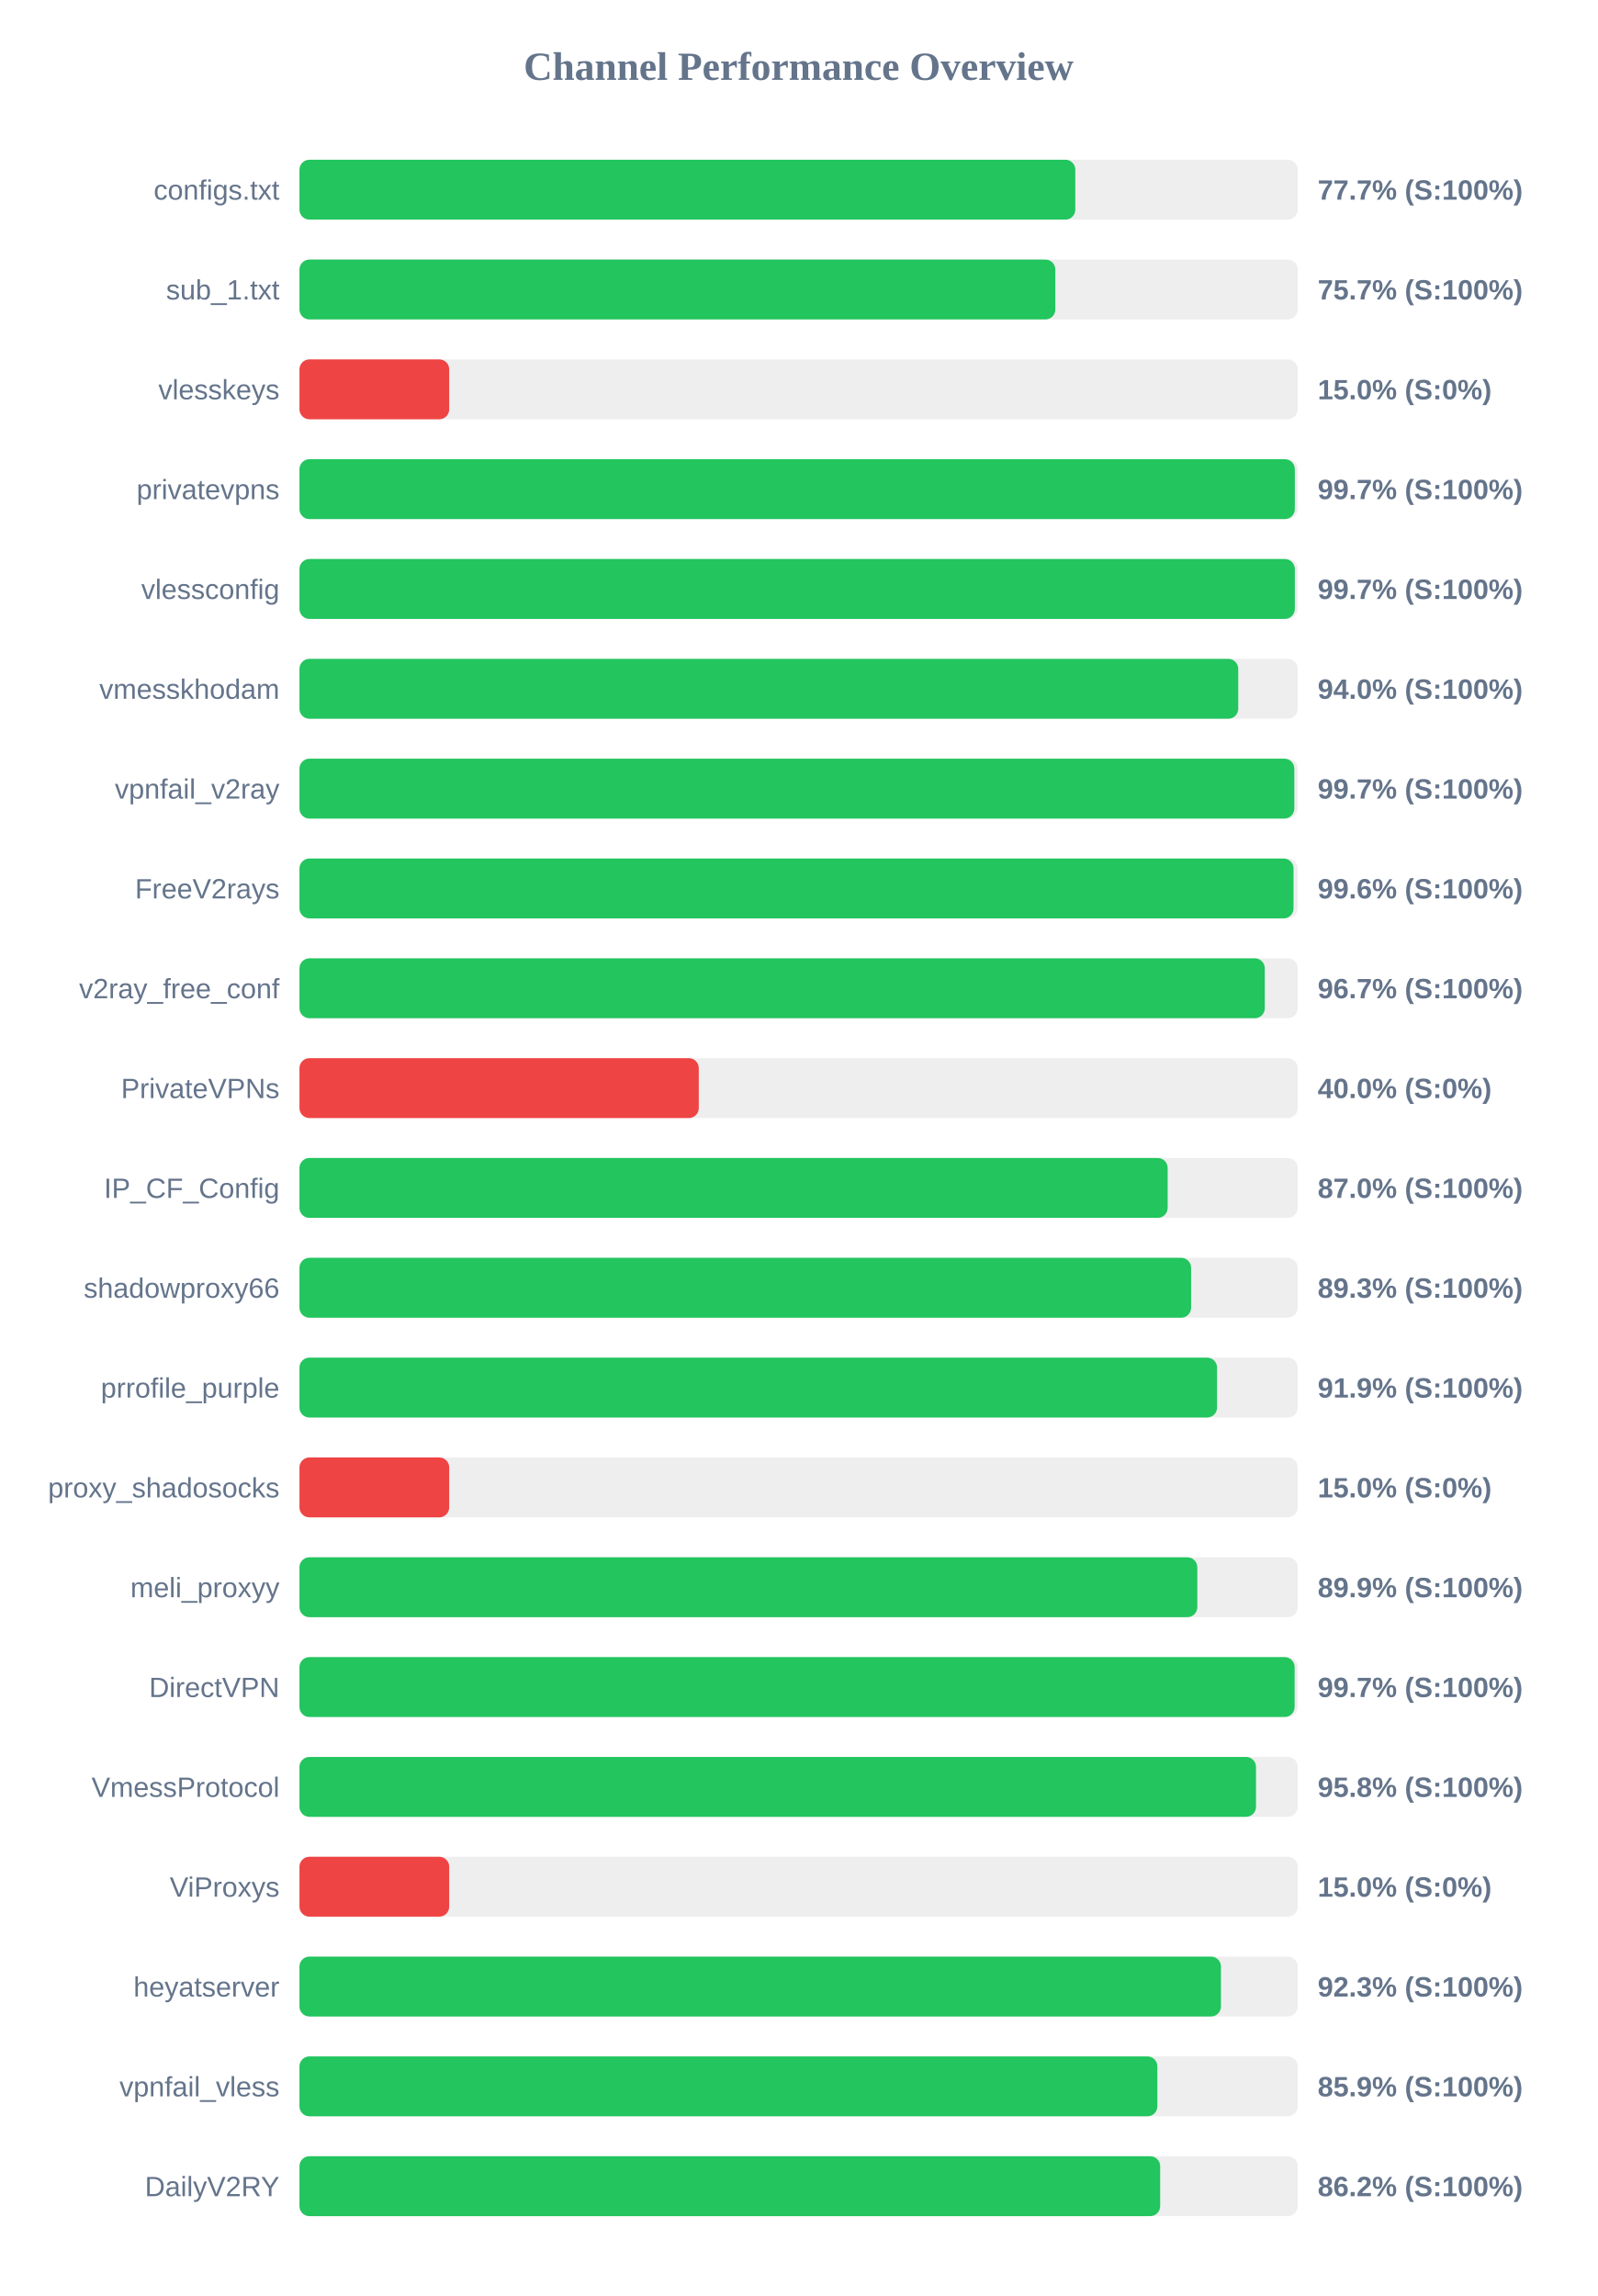
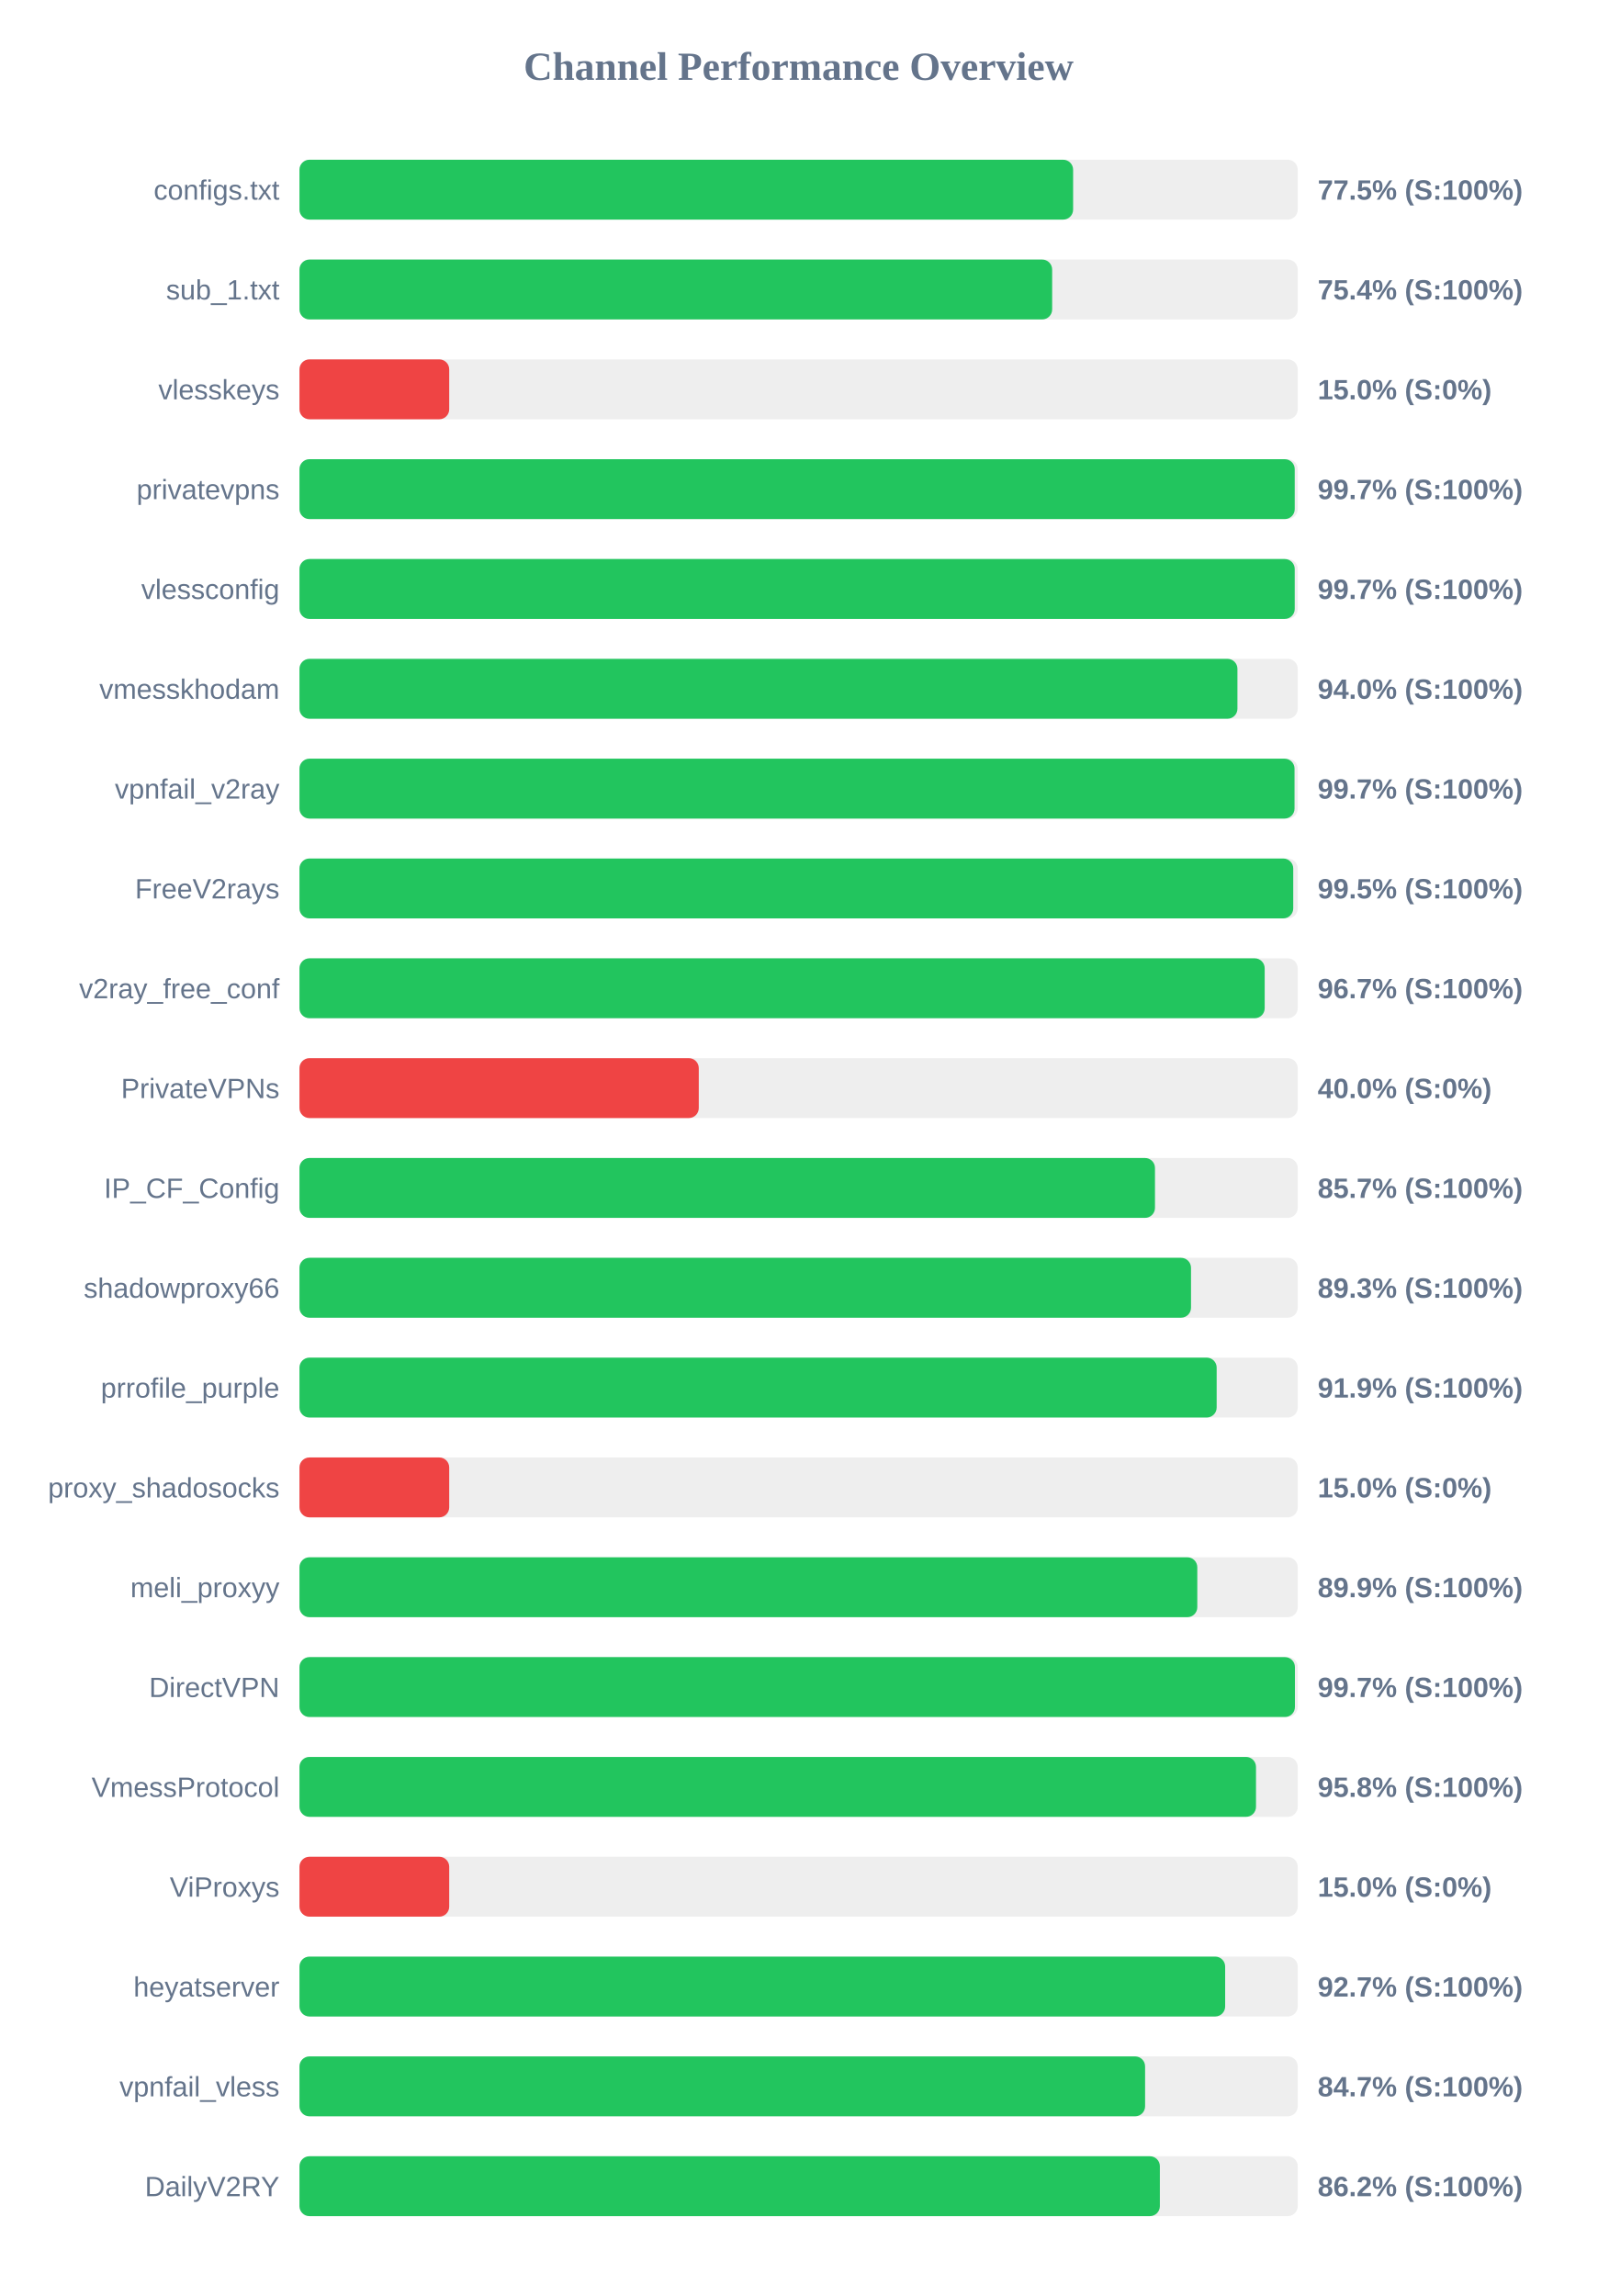
<svg xmlns="http://www.w3.org/2000/svg" width="800" height="1150" version="1.1">
  <style>
        .row { font: 14px Arial; fill: #64748b; }
        .score { font: bold 14px Arial; fill: #64748b; }
    </style>
  <text x="400" y="40" text-anchor="middle" font-size="20px" font-weight="bold" fill="#64748b">Channel Performance Overview</text>
  <rect x="150" y="80" width="500" height="30" fill="#eee" rx="5" />
-   <rect x="150" y="80" width="388.6" height="30" fill="#22c55e" rx="5" />
+   <rect x="150" y="80" width="387.5" height="30" fill="#22c55e" rx="5" />
  <text x="140" y="100" text-anchor="end" class="row">configs.txt</text>
-   <text x="660" y="100" text-anchor="start" class="score">77.7% (S:100%)</text>
+   <text x="660" y="100" text-anchor="start" class="score">77.5% (S:100%)</text>
  <rect x="150" y="130" width="500" height="30" fill="#eee" rx="5" />
-   <rect x="150" y="130" width="378.6" height="30" fill="#22c55e" rx="5" />
+   <rect x="150" y="130" width="377.0" height="30" fill="#22c55e" rx="5" />
  <text x="140" y="150" text-anchor="end" class="row">sub_1.txt</text>
-   <text x="660" y="150" text-anchor="start" class="score">75.7% (S:100%)</text>
+   <text x="660" y="150" text-anchor="start" class="score">75.4% (S:100%)</text>
  <rect x="150" y="180" width="500" height="30" fill="#eee" rx="5" />
  <rect x="150" y="180" width="75.0" height="30" fill="#ef4444" rx="5" />
  <text x="140" y="200" text-anchor="end" class="row">vlesskeys</text>
  <text x="660" y="200" text-anchor="start" class="score">15.0% (S:0%)</text>
  <rect x="150" y="230" width="500" height="30" fill="#eee" rx="5" />
-   <rect x="150" y="230" width="498.55" height="30" fill="#22c55e" rx="5" />
+   <rect x="150" y="230" width="498.5" height="30" fill="#22c55e" rx="5" />
  <text x="140" y="250" text-anchor="end" class="row">privatevpns</text>
  <text x="660" y="250" text-anchor="start" class="score">99.7% (S:100%)</text>
  <rect x="150" y="280" width="500" height="30" fill="#eee" rx="5" />
-   <rect x="150" y="280" width="498.55" height="30" fill="#22c55e" rx="5" />
+   <rect x="150" y="280" width="498.5" height="30" fill="#22c55e" rx="5" />
  <text x="140" y="300" text-anchor="end" class="row">vlessconfig</text>
  <text x="660" y="300" text-anchor="start" class="score">99.7% (S:100%)</text>
  <rect x="150" y="330" width="500" height="30" fill="#eee" rx="5" />
-   <rect x="150" y="330" width="470.2" height="30" fill="#22c55e" rx="5" />
+   <rect x="150" y="330" width="469.8" height="30" fill="#22c55e" rx="5" />
  <text x="140" y="350" text-anchor="end" class="row">vmesskhodam</text>
  <text x="660" y="350" text-anchor="start" class="score">94.0% (S:100%)</text>
  <rect x="150" y="380" width="500" height="30" fill="#eee" rx="5" />
-   <rect x="150" y="380" width="498.3" height="30" fill="#22c55e" rx="5" />
+   <rect x="150" y="380" width="498.4" height="30" fill="#22c55e" rx="5" />
  <text x="140" y="400" text-anchor="end" class="row">vpnfail_v2ray</text>
  <text x="660" y="400" text-anchor="start" class="score">99.7% (S:100%)</text>
  <rect x="150" y="430" width="500" height="30" fill="#eee" rx="5" />
-   <rect x="150" y="430" width="497.9" height="30" fill="#22c55e" rx="5" />
+   <rect x="150" y="430" width="497.75" height="30" fill="#22c55e" rx="5" />
  <text x="140" y="450" text-anchor="end" class="row">FreeV2rays</text>
-   <text x="660" y="450" text-anchor="start" class="score">99.6% (S:100%)</text>
+   <text x="660" y="450" text-anchor="start" class="score">99.5% (S:100%)</text>
  <rect x="150" y="480" width="500" height="30" fill="#eee" rx="5" />
-   <rect x="150" y="480" width="483.5" height="30" fill="#22c55e" rx="5" />
+   <rect x="150" y="480" width="483.45" height="30" fill="#22c55e" rx="5" />
  <text x="140" y="500" text-anchor="end" class="row">v2ray_free_conf</text>
  <text x="660" y="500" text-anchor="start" class="score">96.7% (S:100%)</text>
  <rect x="150" y="530" width="500" height="30" fill="#eee" rx="5" />
  <rect x="150" y="530" width="200.0" height="30" fill="#ef4444" rx="5" />
  <text x="140" y="550" text-anchor="end" class="row">PrivateVPNs</text>
  <text x="660" y="550" text-anchor="start" class="score">40.0% (S:0%)</text>
  <rect x="150" y="580" width="500" height="30" fill="#eee" rx="5" />
-   <rect x="150" y="580" width="434.85" height="30" fill="#22c55e" rx="5" />
+   <rect x="150" y="580" width="428.5" height="30" fill="#22c55e" rx="5" />
  <text x="140" y="600" text-anchor="end" class="row">IP_CF_Config</text>
-   <text x="660" y="600" text-anchor="start" class="score">87.0% (S:100%)</text>
+   <text x="660" y="600" text-anchor="start" class="score">85.7% (S:100%)</text>
  <rect x="150" y="630" width="500" height="30" fill="#eee" rx="5" />
-   <rect x="150" y="630" width="446.6" height="30" fill="#22c55e" rx="5" />
+   <rect x="150" y="630" width="446.55" height="30" fill="#22c55e" rx="5" />
  <text x="140" y="650" text-anchor="end" class="row">shadowproxy66</text>
  <text x="660" y="650" text-anchor="start" class="score">89.3% (S:100%)</text>
  <rect x="150" y="680" width="500" height="30" fill="#eee" rx="5" />
-   <rect x="150" y="680" width="459.6" height="30" fill="#22c55e" rx="5" />
+   <rect x="150" y="680" width="459.4" height="30" fill="#22c55e" rx="5" />
  <text x="140" y="700" text-anchor="end" class="row">prrofile_purple</text>
  <text x="660" y="700" text-anchor="start" class="score">91.9% (S:100%)</text>
  <rect x="150" y="730" width="500" height="30" fill="#eee" rx="5" />
  <rect x="150" y="730" width="75.0" height="30" fill="#ef4444" rx="5" />
  <text x="140" y="750" text-anchor="end" class="row">proxy_shadosocks</text>
  <text x="660" y="750" text-anchor="start" class="score">15.0% (S:0%)</text>
  <rect x="150" y="780" width="500" height="30" fill="#eee" rx="5" />
  <rect x="150" y="780" width="449.7" height="30" fill="#22c55e" rx="5" />
  <text x="140" y="800" text-anchor="end" class="row">meli_proxyy</text>
  <text x="660" y="800" text-anchor="start" class="score">89.9% (S:100%)</text>
  <rect x="150" y="830" width="500" height="30" fill="#eee" rx="5" />
-   <rect x="150" y="830" width="498.45" height="30" fill="#22c55e" rx="5" />
+   <rect x="150" y="830" width="498.6" height="30" fill="#22c55e" rx="5" />
  <text x="140" y="850" text-anchor="end" class="row">DirectVPN</text>
  <text x="660" y="850" text-anchor="start" class="score">99.7% (S:100%)</text>
  <rect x="150" y="880" width="500" height="30" fill="#eee" rx="5" />
  <rect x="150" y="880" width="479.1" height="30" fill="#22c55e" rx="5" />
  <text x="140" y="900" text-anchor="end" class="row">VmessProtocol</text>
  <text x="660" y="900" text-anchor="start" class="score">95.8% (S:100%)</text>
  <rect x="150" y="930" width="500" height="30" fill="#eee" rx="5" />
  <rect x="150" y="930" width="75.0" height="30" fill="#ef4444" rx="5" />
  <text x="140" y="950" text-anchor="end" class="row">ViProxys</text>
  <text x="660" y="950" text-anchor="start" class="score">15.0% (S:0%)</text>
  <rect x="150" y="980" width="500" height="30" fill="#eee" rx="5" />
-   <rect x="150" y="980" width="461.55" height="30" fill="#22c55e" rx="5" />
+   <rect x="150" y="980" width="463.65" height="30" fill="#22c55e" rx="5" />
  <text x="140" y="1000" text-anchor="end" class="row">heyatserver</text>
-   <text x="660" y="1000" text-anchor="start" class="score">92.3% (S:100%)</text>
+   <text x="660" y="1000" text-anchor="start" class="score">92.7% (S:100%)</text>
  <rect x="150" y="1030" width="500" height="30" fill="#eee" rx="5" />
-   <rect x="150" y="1030" width="429.7" height="30" fill="#22c55e" rx="5" />
+   <rect x="150" y="1030" width="423.55" height="30" fill="#22c55e" rx="5" />
  <text x="140" y="1050" text-anchor="end" class="row">vpnfail_vless</text>
-   <text x="660" y="1050" text-anchor="start" class="score">85.9% (S:100%)</text>
+   <text x="660" y="1050" text-anchor="start" class="score">84.7% (S:100%)</text>
  <rect x="150" y="1080" width="500" height="30" fill="#eee" rx="5" />
-   <rect x="150" y="1080" width="431.1" height="30" fill="#22c55e" rx="5" />
+   <rect x="150" y="1080" width="430.95" height="30" fill="#22c55e" rx="5" />
  <text x="140" y="1100" text-anchor="end" class="row">DailyV2RY</text>
  <text x="660" y="1100" text-anchor="start" class="score">86.2% (S:100%)</text>
</svg>
